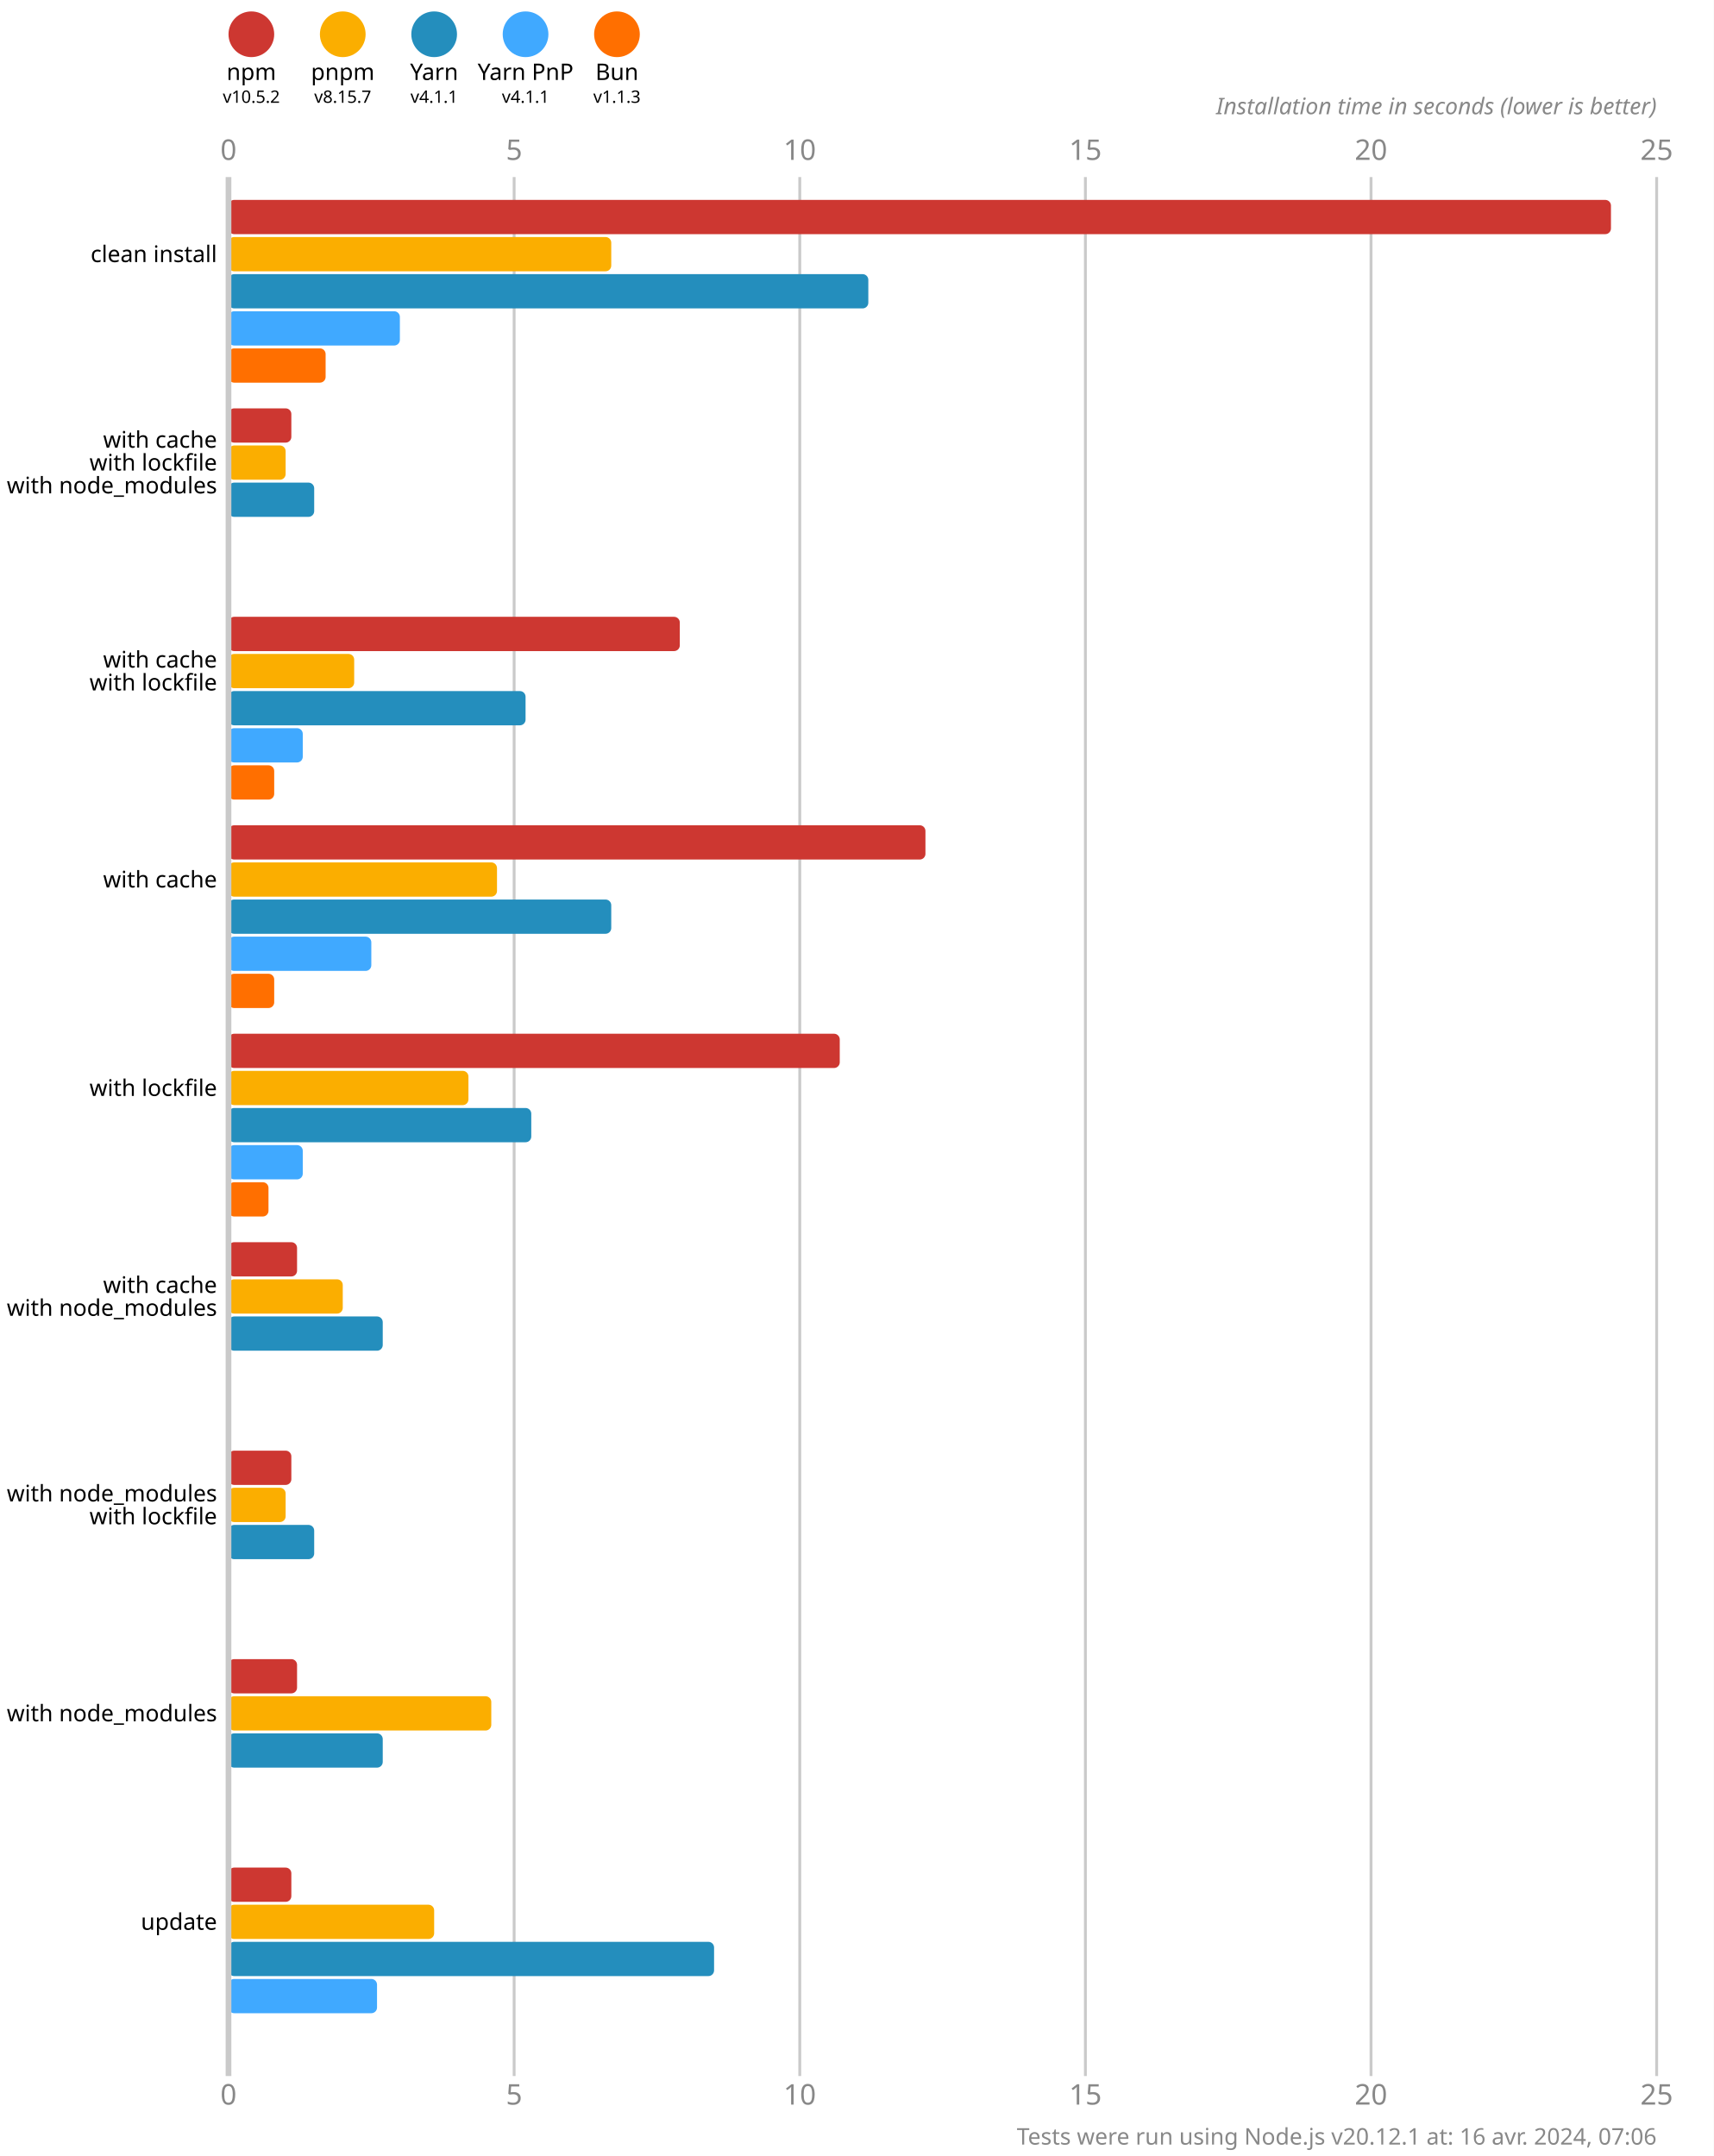
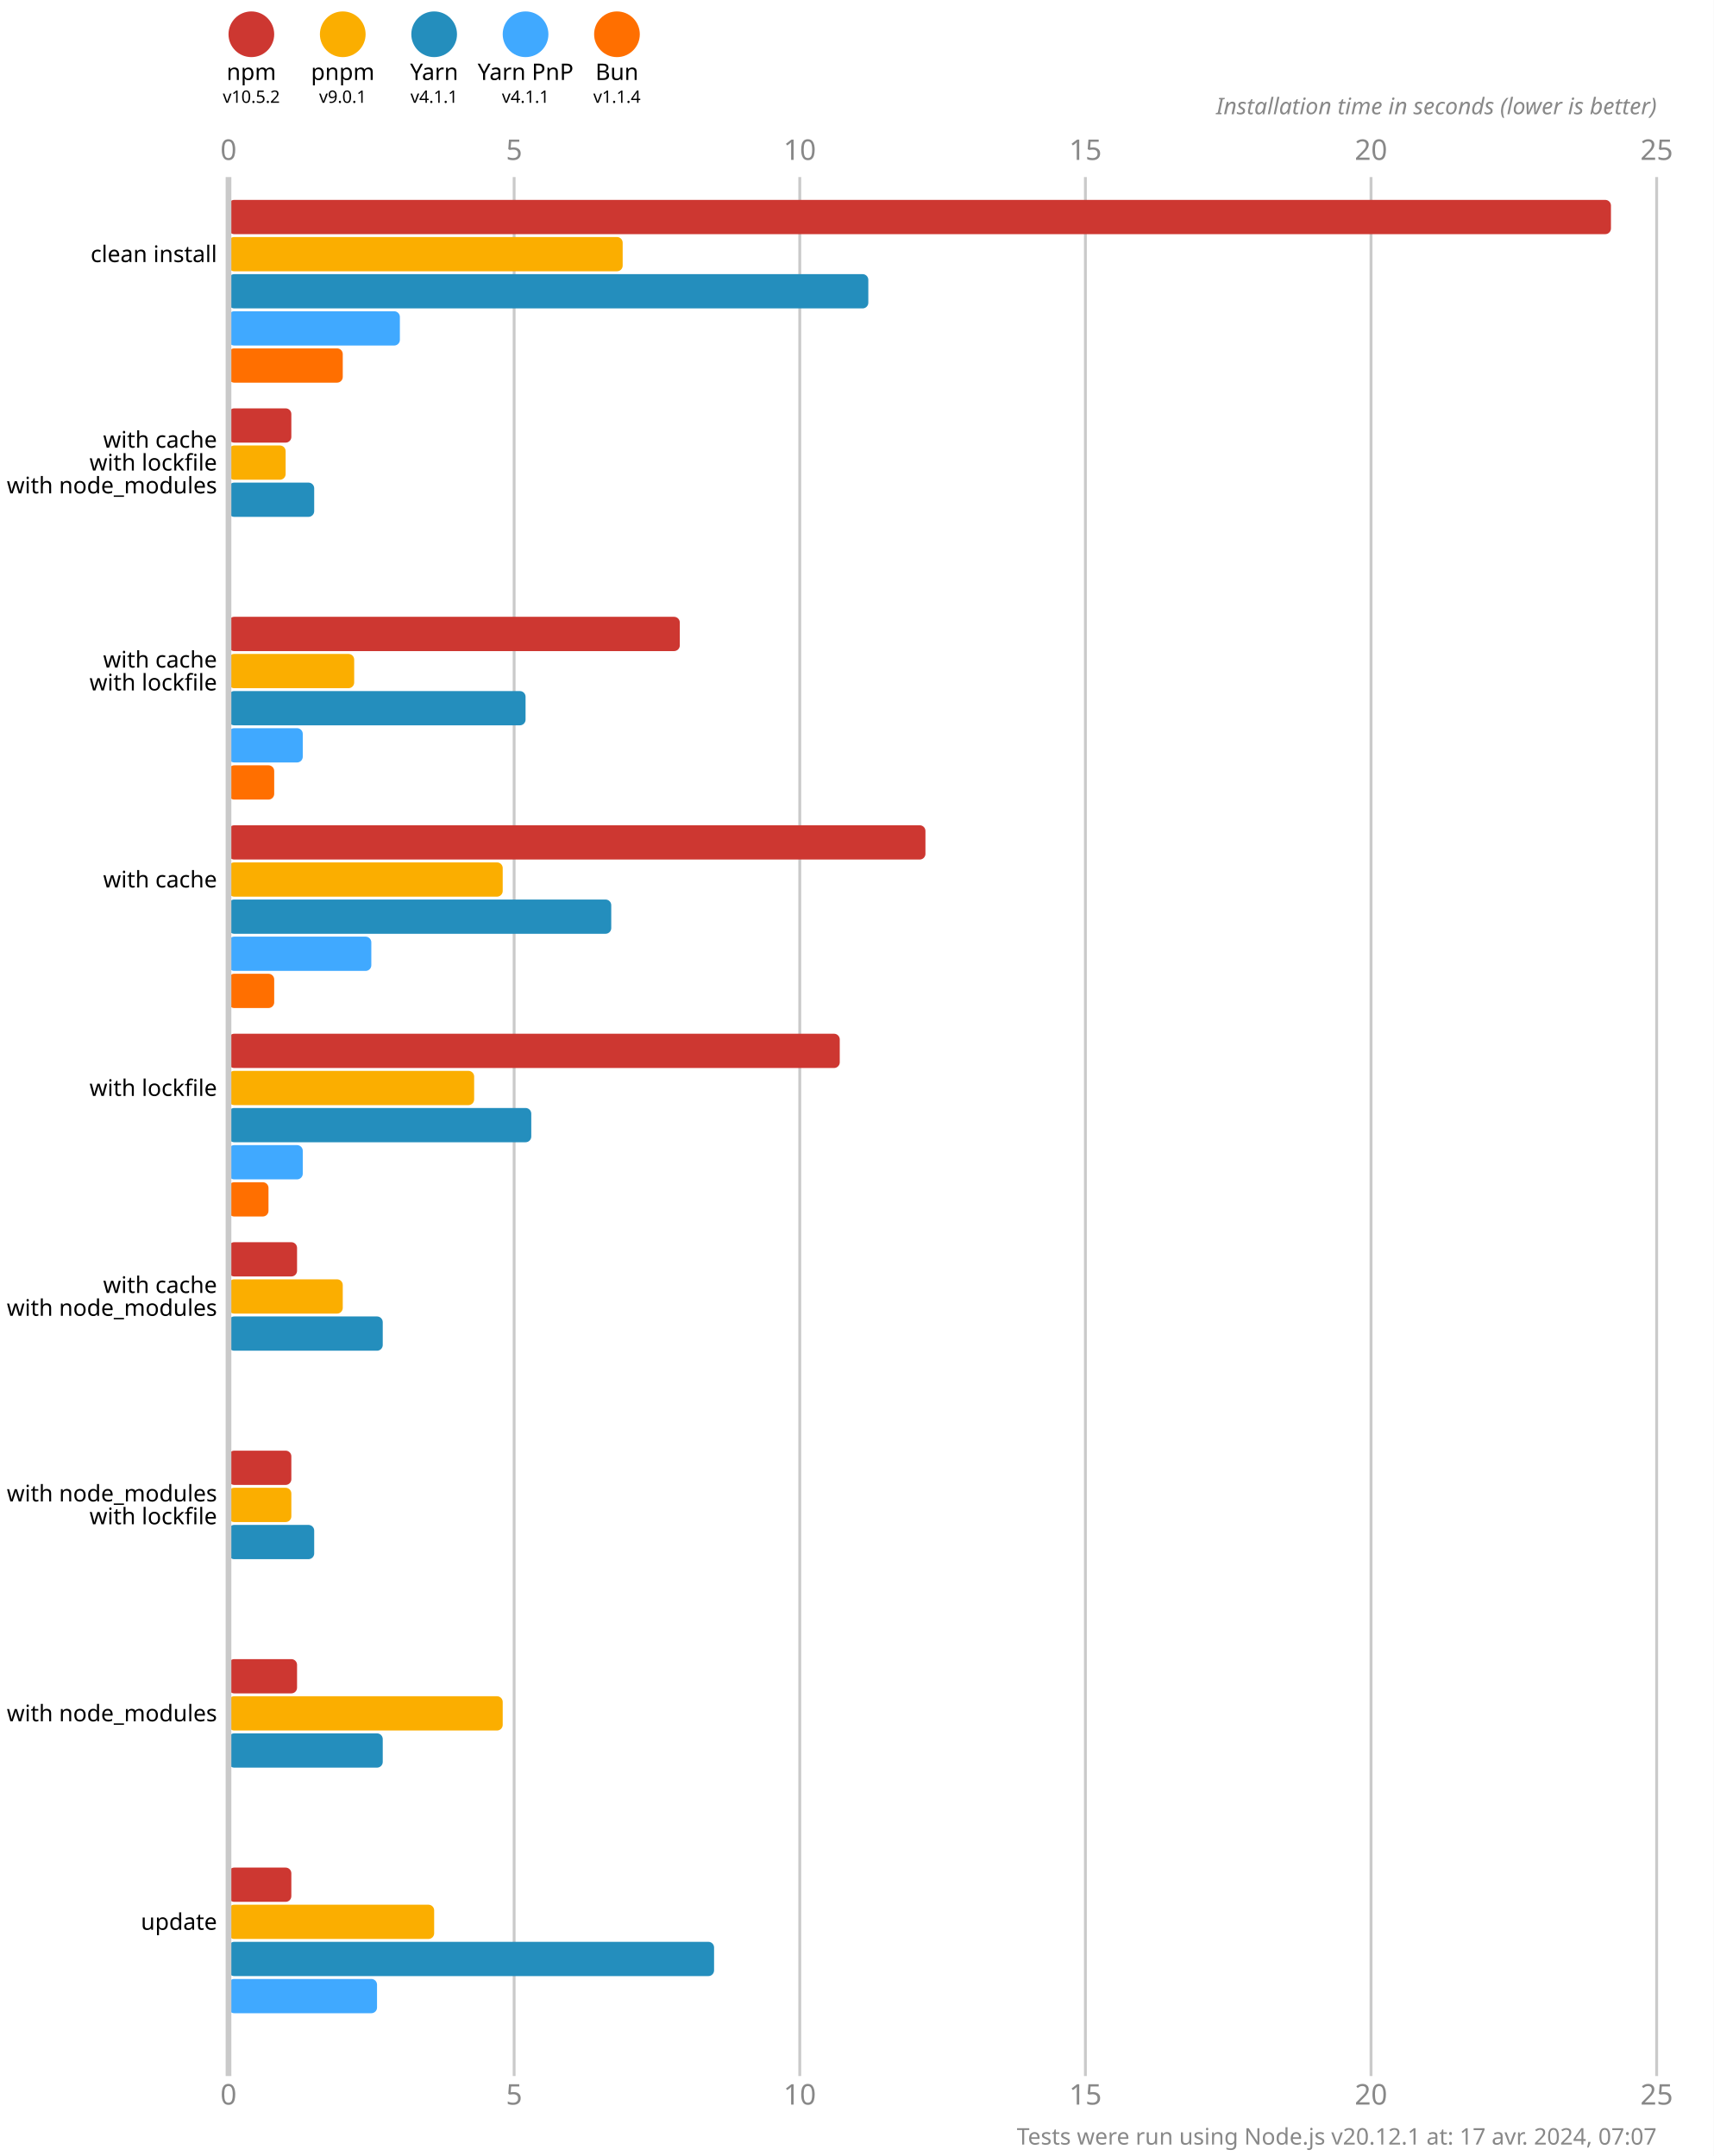
<svg xmlns="http://www.w3.org/2000/svg" version="1.1" viewBox="0 0 300 377.5">
  <style>
    .font { font-family: sans-serif; }
    .s3 { font-size: 3px; }
    .s4 { font-size: 4px; }
    .s5 { font-size: 5px; }
    .line { stroke: #cacaca; }
    .width { stroke-width: 0.5; }
    .text { fill: #888; }
  </style>
  <rect x="0" y="0" width="300" height="377.5" fill="#fff" />
  <circle cx="44" cy="6" r="4" fill="#cd3731" />
  <text x="44" y="14" class="font s4" text-anchor="middle">npm</text>
  <text x="44" y="18" class="font s3" text-anchor="middle">v10.5.2</text>
  <circle cx="60" cy="6" r="4" fill="#fbae00" />
  <text x="60" y="14" class="font s4" text-anchor="middle">pnpm</text>
-   <text x="60" y="18" class="font s3" text-anchor="middle">v8.15.7</text>
+   <text x="60" y="18" class="font s3" text-anchor="middle">v9.0.1</text>
  <circle cx="76" cy="6" r="4" fill="#248ebd" />
  <text x="76" y="14" class="font s4" text-anchor="middle">Yarn</text>
  <text x="76" y="18" class="font s3" text-anchor="middle">v4.1.1</text>
  <circle cx="92" cy="6" r="4" fill="#40a9ff" />
  <text x="92" y="14" class="font s4" text-anchor="middle">Yarn PnP</text>
  <text x="92" y="18" class="font s3" text-anchor="middle">v4.1.1</text>
  <circle cx="108" cy="6" r="4" fill="#ff6f00" />
  <text x="108" y="14" class="font s4" text-anchor="middle">Bun</text>
-   <text x="108" y="18" class="font s3" text-anchor="middle">v1.1.3</text>
+   <text x="108" y="18" class="font s3" text-anchor="middle">v1.1.4</text>
  <text x="40" y="28" class="font s5 text" text-anchor="middle">0</text>
  <text x="40" y="368.5" class="font s5 text" text-anchor="middle">0</text>
  <line x1="90" y1="31" x2="90" y2="363.5" class="line width" />
  <text x="90" y="28" class="font s5 text" text-anchor="middle">5</text>
  <text x="90" y="368.5" class="font s5 text" text-anchor="middle">5</text>
  <line x1="140" y1="31" x2="140" y2="363.5" class="line width" />
  <text x="140" y="28" class="font s5 text" text-anchor="middle">10</text>
  <text x="140" y="368.5" class="font s5 text" text-anchor="middle">10</text>
  <line x1="190" y1="31" x2="190" y2="363.5" class="line width" />
  <text x="190" y="28" class="font s5 text" text-anchor="middle">15</text>
  <text x="190" y="368.5" class="font s5 text" text-anchor="middle">15</text>
  <line x1="240" y1="31" x2="240" y2="363.5" class="line width" />
  <text x="240" y="28" class="font s5 text" text-anchor="middle">20</text>
  <text x="240" y="368.5" class="font s5 text" text-anchor="middle">20</text>
  <line x1="290" y1="31" x2="290" y2="363.5" class="line width" />
  <text x="290" y="28" class="font s5 text" text-anchor="middle">25</text>
  <text x="290" y="368.5" class="font s5 text" text-anchor="middle">25</text>
  <text x="290" y="20" class="font s4 text" font-style="italic" text-anchor="end">Installation time in seconds (lower is better)</text>
  <rect x="40" y="35" width="242" height="6" fill="#cd3731" rx="1" ry="1" />
-   <rect x="40" y="41.5" width="67" height="6" fill="#fbae00" rx="1" ry="1" />
+   <rect x="40" y="41.5" width="69" height="6" fill="#fbae00" rx="1" ry="1" />
  <rect x="40" y="48" width="112" height="6" fill="#248ebd" rx="1" ry="1" />
  <rect x="40" y="54.5" width="30" height="6" fill="#40a9ff" rx="1" ry="1" />
-   <rect x="40" y="61" width="17" height="6" fill="#ff6f00" rx="1" ry="1" />
+   <rect x="40" y="61" width="20" height="6" fill="#ff6f00" rx="1" ry="1" />
  <rect x="40" y="71.5" width="11" height="6" fill="#cd3731" rx="1" ry="1" />
  <rect x="40" y="78" width="10" height="6" fill="#fbae00" rx="1" ry="1" />
  <rect x="40" y="84.5" width="15" height="6" fill="#248ebd" rx="1" ry="1" />
  <rect x="40" y="91" width="0" height="6" fill="#40a9ff" rx="1" ry="1" />
  <rect x="40" y="97.5" width="0" height="6" fill="#ff6f00" rx="1" ry="1" />
  <rect x="40" y="108" width="79" height="6" fill="#cd3731" rx="1" ry="1" />
  <rect x="40" y="114.5" width="22" height="6" fill="#fbae00" rx="1" ry="1" />
  <rect x="40" y="121" width="52" height="6" fill="#248ebd" rx="1" ry="1" />
  <rect x="40" y="127.5" width="13" height="6" fill="#40a9ff" rx="1" ry="1" />
  <rect x="40" y="134" width="8" height="6" fill="#ff6f00" rx="1" ry="1" />
  <rect x="40" y="144.5" width="122" height="6" fill="#cd3731" rx="1" ry="1" />
-   <rect x="40" y="151" width="47" height="6" fill="#fbae00" rx="1" ry="1" />
+   <rect x="40" y="151" width="48" height="6" fill="#fbae00" rx="1" ry="1" />
  <rect x="40" y="157.5" width="67" height="6" fill="#248ebd" rx="1" ry="1" />
  <rect x="40" y="164" width="25" height="6" fill="#40a9ff" rx="1" ry="1" />
  <rect x="40" y="170.5" width="8" height="6" fill="#ff6f00" rx="1" ry="1" />
  <rect x="40" y="181" width="107" height="6" fill="#cd3731" rx="1" ry="1" />
-   <rect x="40" y="187.5" width="42" height="6" fill="#fbae00" rx="1" ry="1" />
+   <rect x="40" y="187.5" width="43" height="6" fill="#fbae00" rx="1" ry="1" />
  <rect x="40" y="194" width="53" height="6" fill="#248ebd" rx="1" ry="1" />
  <rect x="40" y="200.5" width="13" height="6" fill="#40a9ff" rx="1" ry="1" />
  <rect x="40" y="207" width="7" height="6" fill="#ff6f00" rx="1" ry="1" />
  <rect x="40" y="217.5" width="12" height="6" fill="#cd3731" rx="1" ry="1" />
  <rect x="40" y="224" width="20" height="6" fill="#fbae00" rx="1" ry="1" />
  <rect x="40" y="230.5" width="27" height="6" fill="#248ebd" rx="1" ry="1" />
  <rect x="40" y="237" width="0" height="6" fill="#40a9ff" rx="1" ry="1" />
  <rect x="40" y="243.5" width="0" height="6" fill="#ff6f00" rx="1" ry="1" />
  <rect x="40" y="254" width="11" height="6" fill="#cd3731" rx="1" ry="1" />
-   <rect x="40" y="260.5" width="10" height="6" fill="#fbae00" rx="1" ry="1" />
+   <rect x="40" y="260.5" width="11" height="6" fill="#fbae00" rx="1" ry="1" />
  <rect x="40" y="267" width="15" height="6" fill="#248ebd" rx="1" ry="1" />
  <rect x="40" y="273.5" width="0" height="6" fill="#40a9ff" rx="1" ry="1" />
  <rect x="40" y="280" width="0" height="6" fill="#ff6f00" rx="1" ry="1" />
  <rect x="40" y="290.5" width="12" height="6" fill="#cd3731" rx="1" ry="1" />
-   <rect x="40" y="297" width="46" height="6" fill="#fbae00" rx="1" ry="1" />
+   <rect x="40" y="297" width="48" height="6" fill="#fbae00" rx="1" ry="1" />
  <rect x="40" y="303.5" width="27" height="6" fill="#248ebd" rx="1" ry="1" />
  <rect x="40" y="310" width="0" height="6" fill="#40a9ff" rx="1" ry="1" />
  <rect x="40" y="316.5" width="0" height="6" fill="#ff6f00" rx="1" ry="1" />
  <rect x="40" y="327" width="11" height="6" fill="#cd3731" rx="1" ry="1" />
  <rect x="40" y="333.5" width="36" height="6" fill="#fbae00" rx="1" ry="1" />
  <rect x="40" y="340" width="85" height="6" fill="#248ebd" rx="1" ry="1" />
  <rect x="40" y="346.5" width="26" height="6" fill="#40a9ff" rx="1" ry="1" />
  <rect x="40" y="353" width="0" height="6" fill="#ff6f00" rx="1" ry="1" />
  <line x1="40" y1="31" x2="40" y2="363.5" class="line" />
  <text x="38" y="44.5" class="font s4" dominant-baseline="middle" text-anchor="end">clean install</text>
  <text x="38" y="77" class="font s4" dominant-baseline="middle" text-anchor="end">with cache</text>
  <text x="38" y="81" class="font s4" dominant-baseline="middle" text-anchor="end">with lockfile</text>
  <text x="38" y="85" class="font s4" dominant-baseline="middle" text-anchor="end">with node_modules</text>
  <text x="38" y="115.5" class="font s4" dominant-baseline="middle" text-anchor="end">with cache</text>
  <text x="38" y="119.5" class="font s4" dominant-baseline="middle" text-anchor="end">with lockfile</text>
  <text x="38" y="154" class="font s4" dominant-baseline="middle" text-anchor="end">with cache</text>
  <text x="38" y="190.5" class="font s4" dominant-baseline="middle" text-anchor="end">with lockfile</text>
  <text x="38" y="225" class="font s4" dominant-baseline="middle" text-anchor="end">with cache</text>
  <text x="38" y="229" class="font s4" dominant-baseline="middle" text-anchor="end">with node_modules</text>
  <text x="38" y="261.5" class="font s4" dominant-baseline="middle" text-anchor="end">with node_modules</text>
  <text x="38" y="265.5" class="font s4" dominant-baseline="middle" text-anchor="end">with lockfile</text>
  <text x="38" y="300" class="font s4" dominant-baseline="middle" text-anchor="end">with node_modules</text>
  <text x="38" y="336.5" class="font s4" dominant-baseline="middle" text-anchor="end">update</text>
-   <text x="290" y="375.5" class="font s4 text" text-anchor="end">Tests were run using Node.js v20.12.1 at: 16 avr. 2024, 07:06</text>
+   <text x="290" y="375.5" class="font s4 text" text-anchor="end">Tests were run using Node.js v20.12.1 at: 17 avr. 2024, 07:07</text>
</svg>
